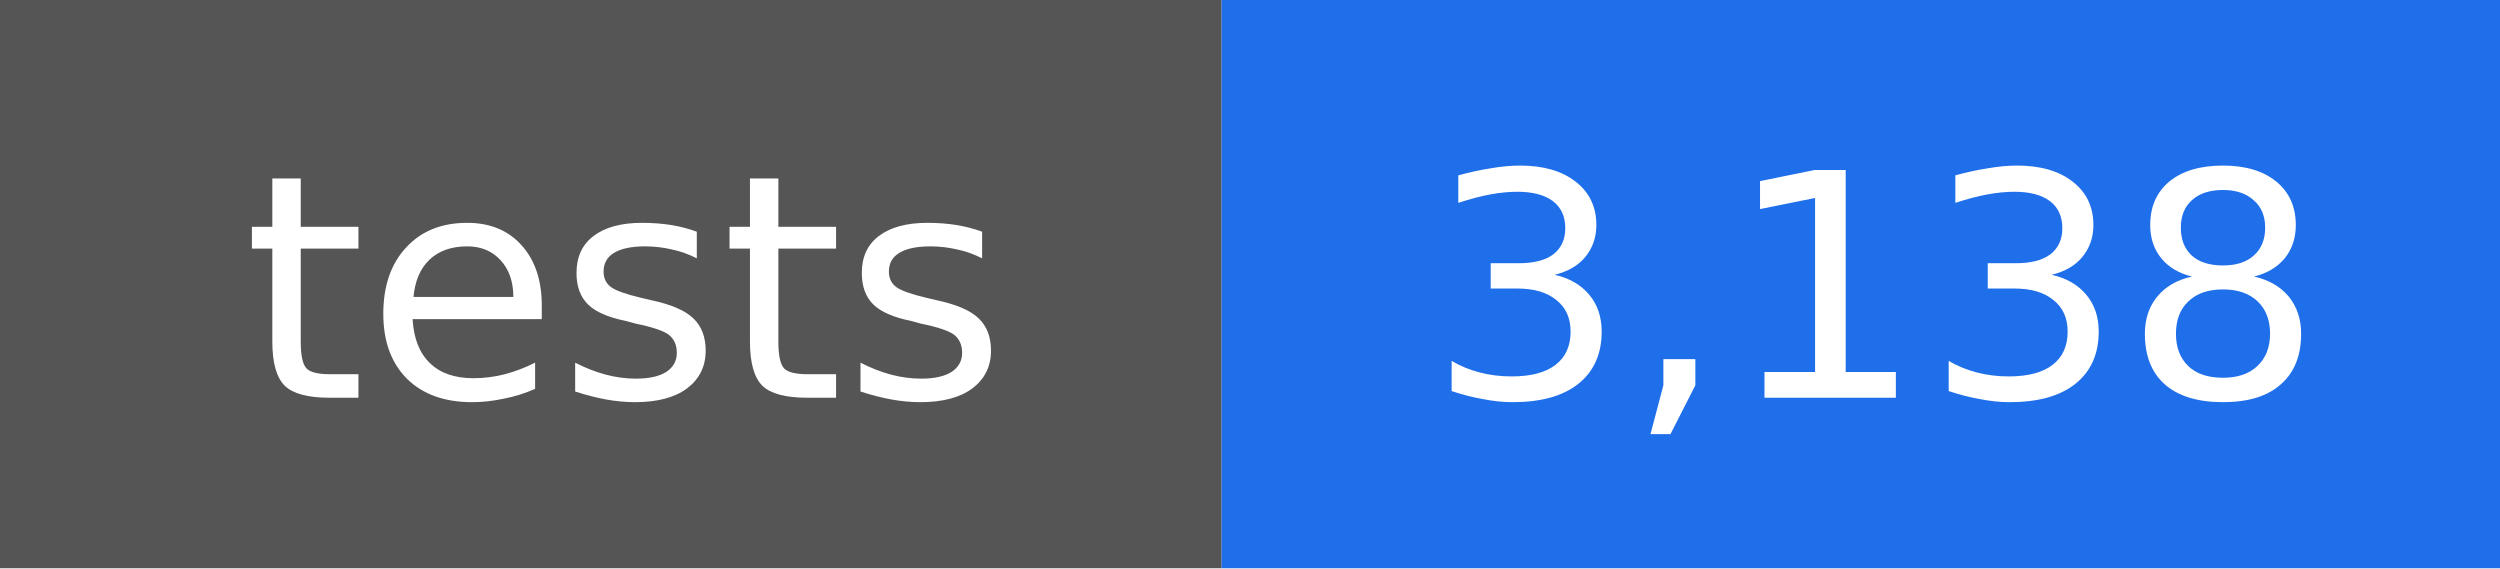
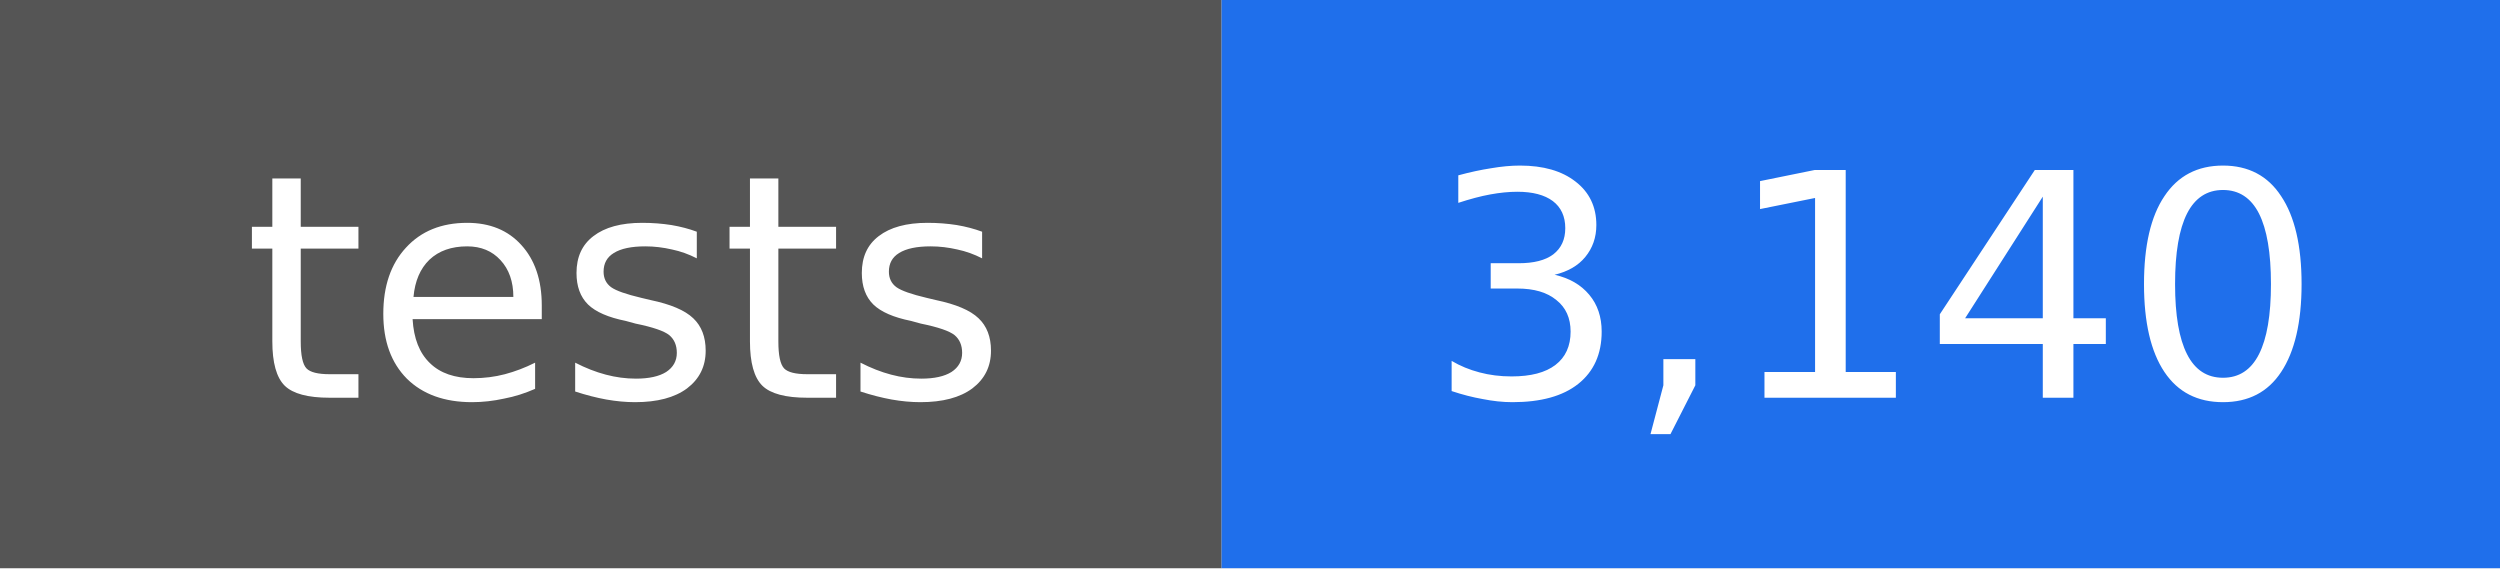
- <svg xmlns="http://www.w3.org/2000/svg" width="88" height="20" viewBox="0 0 88 20" role="img" aria-label="tests: 3,138">
+ <svg xmlns="http://www.w3.org/2000/svg" width="88" height="20" viewBox="0 0 88 20" role="img" aria-label="tests: 3,140">
  <rect width="43" height="20" fill="#555555" />
  <rect x="43" width="45" height="20" fill="#1f6feb" />
  <g fill="#ffffff" text-anchor="middle" font-family="DejaVu Sans, Verdana, sans-serif" font-size="11">
    <text x="22" y="14">tests</text>
-     <text x="66" y="14">3,138</text>
+     <text x="66" y="14">3,140</text>
  </g>
</svg>
